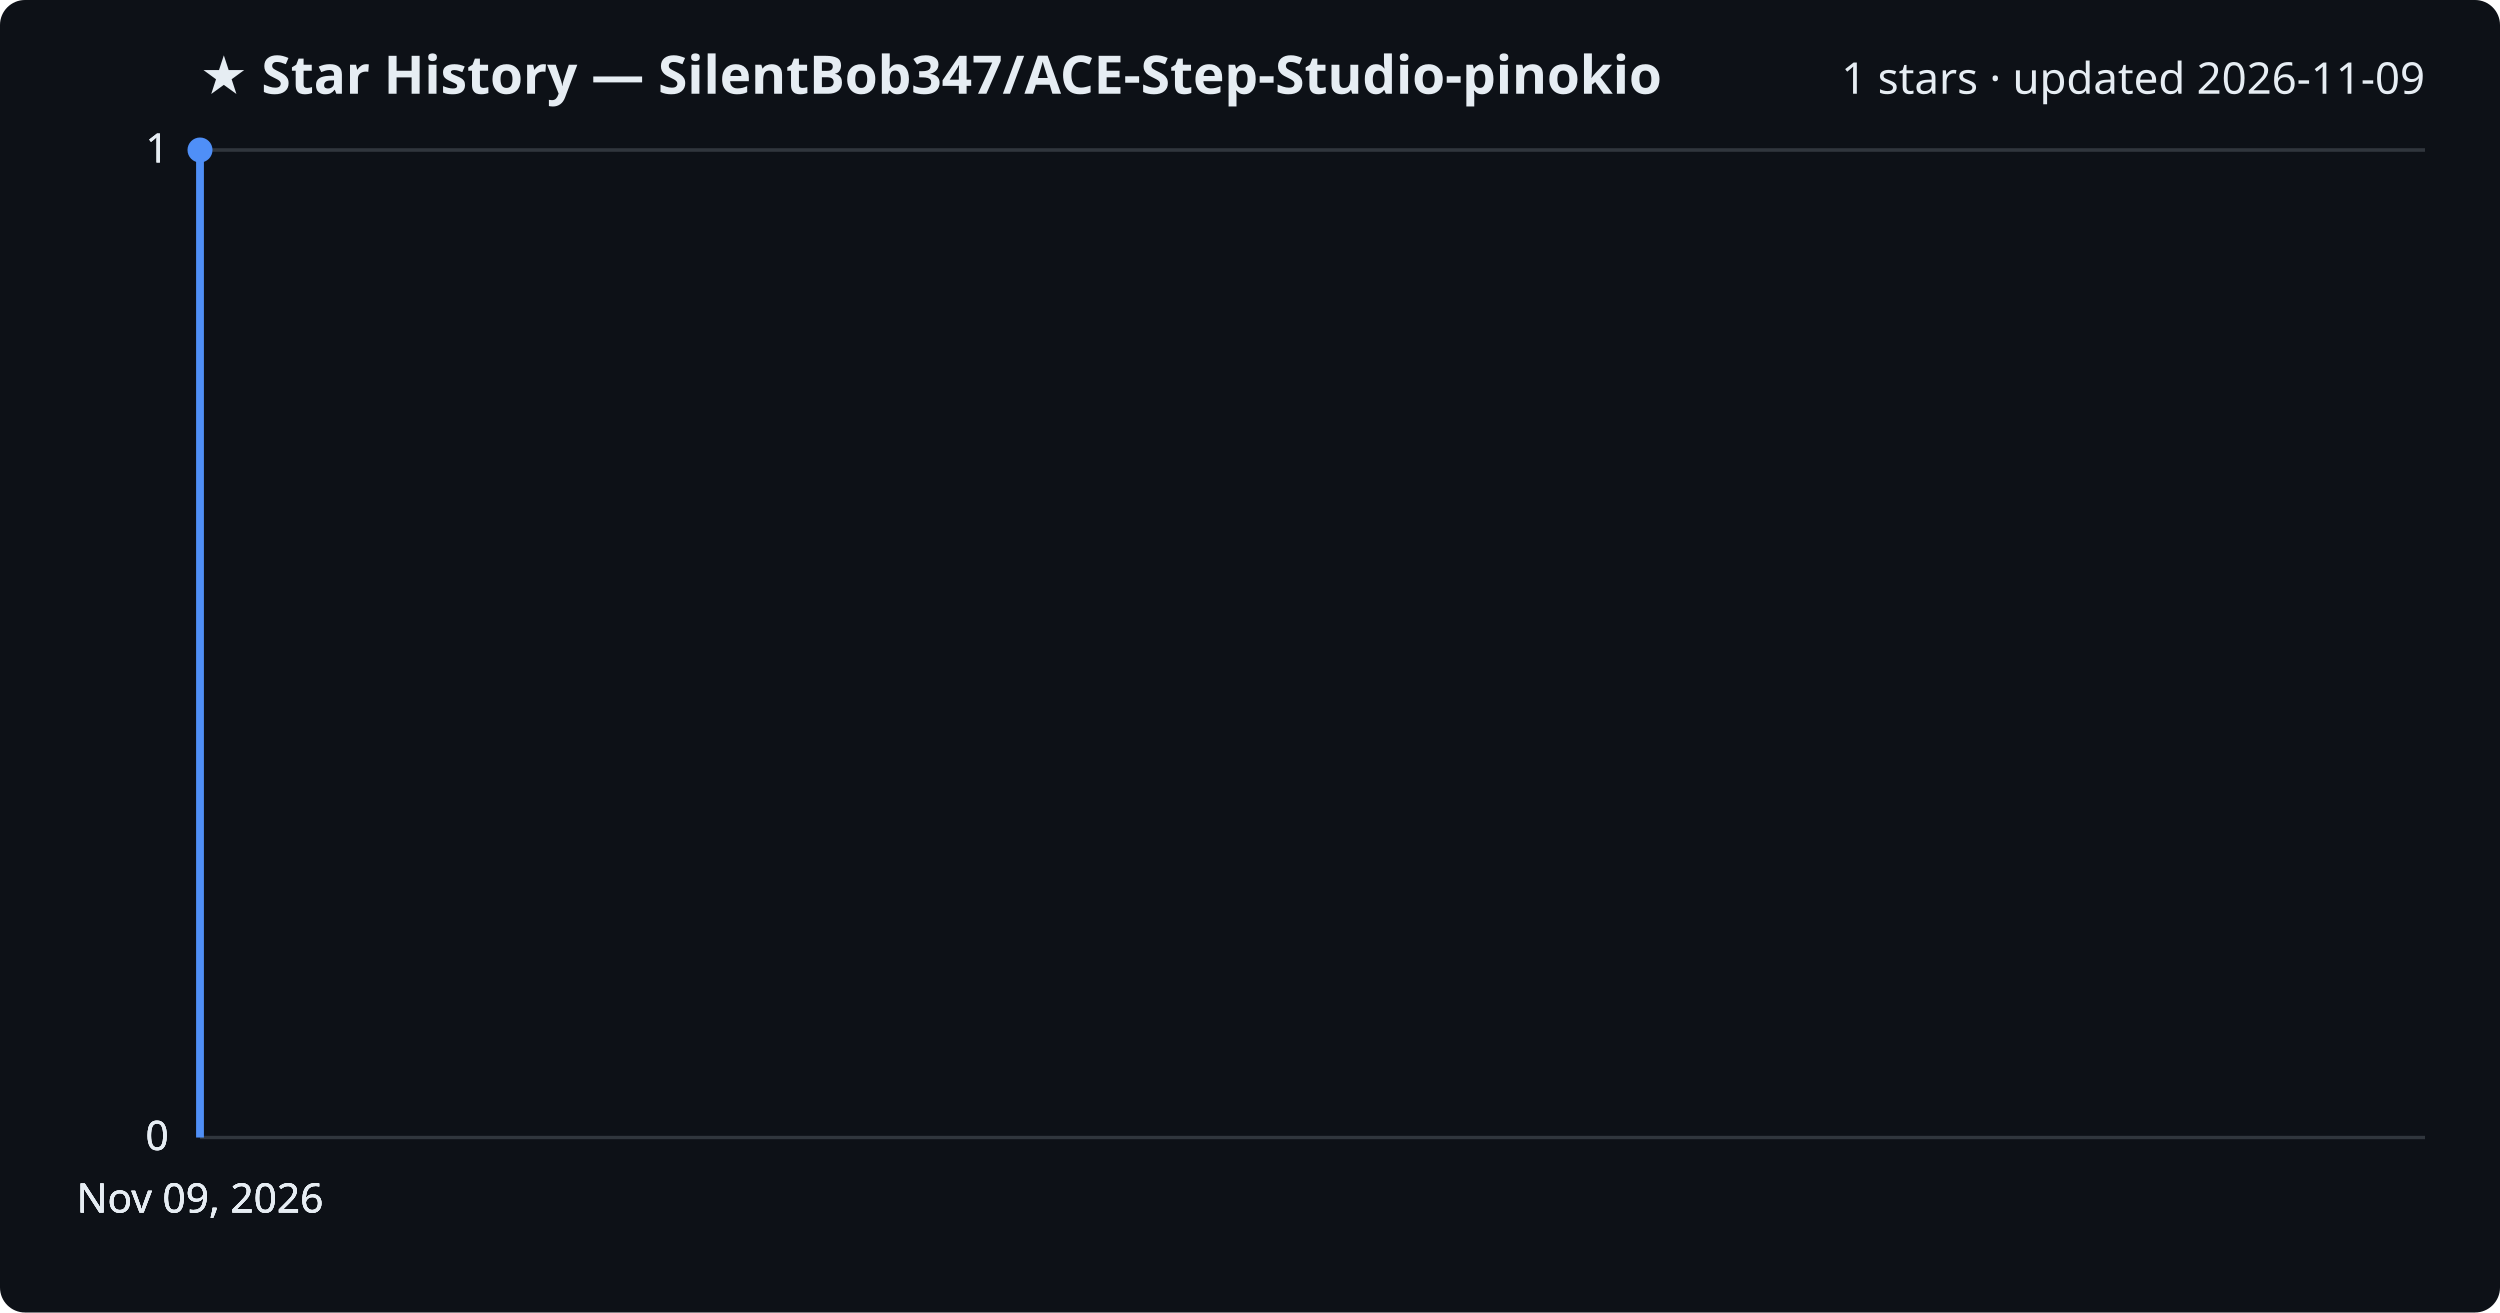
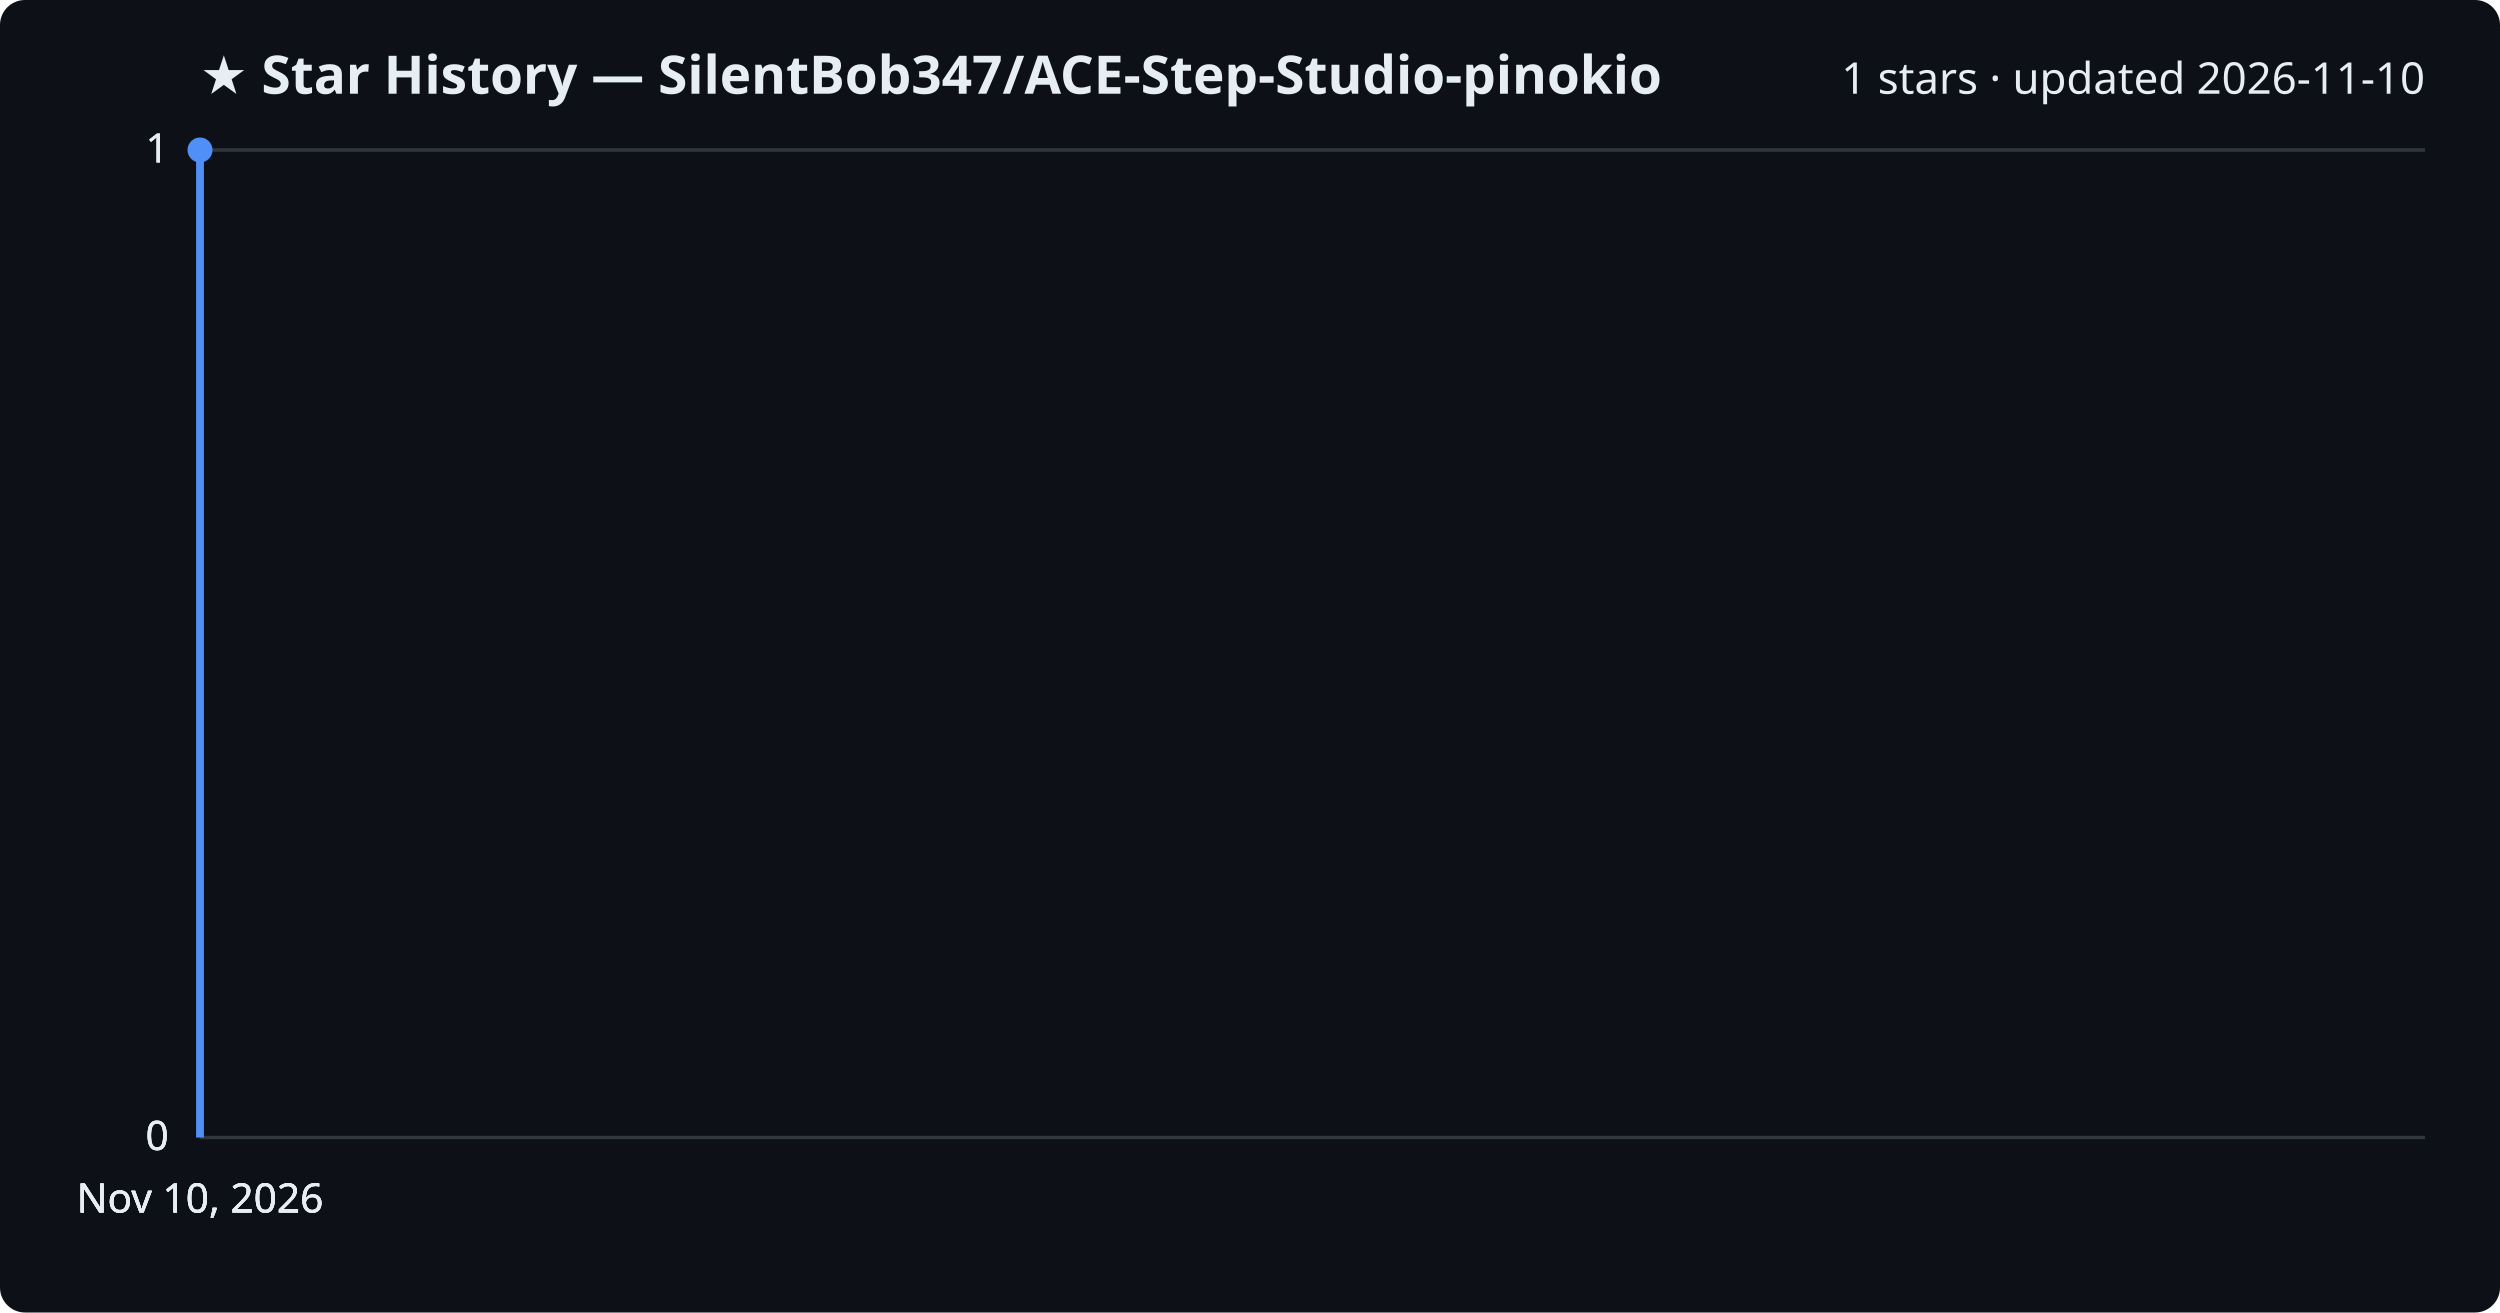
<svg xmlns="http://www.w3.org/2000/svg" viewBox="0 0 800 420" font-family="Segoe UI, sans-serif">
  <rect width="800" height="420" fill="#0d1117" rx="8" />
  <text x="64" y="30" fill="#e6edf3" font-size="17" font-weight="700">★ Star History — SilentBob347/ACE-Step-Studio-pinokio</text>
-   <text x="776" y="30" fill="#e6edf3" font-size="14" text-anchor="end">1 stars · updated 2026-11-09</text>
+   <text x="776" y="30" fill="#e6edf3" font-size="14" text-anchor="end">1 stars · updated 2026-11-10</text>
  <line x1="64" y1="364.0" x2="776" y2="364.0" stroke="#30363d" stroke-width="1" />
  <text x="54" y="368.0" fill="#e6edf3" font-size="13" text-anchor="end">0</text>
  <line x1="64" y1="364.0" x2="776" y2="364.0" stroke="#30363d" stroke-width="1" />
  <text x="54" y="368.0" fill="#e6edf3" font-size="13" text-anchor="end">0</text>
  <line x1="64" y1="364.0" x2="776" y2="364.0" stroke="#30363d" stroke-width="1" />
  <text x="54" y="368.0" fill="#e6edf3" font-size="13" text-anchor="end">0</text>
  <line x1="64" y1="48.0" x2="776" y2="48.0" stroke="#30363d" stroke-width="1" />
  <text x="54" y="52.0" fill="#e6edf3" font-size="13" text-anchor="end">1</text>
  <line x1="64" y1="48.0" x2="776" y2="48.0" stroke="#30363d" stroke-width="1" />
  <text x="54" y="52.0" fill="#e6edf3" font-size="13" text-anchor="end">1</text>
  <path d="M64.0,364.0 L64.0,48.0 L64.0,48.0" fill="none" stroke="#4f8ff7" stroke-width="2.5" stroke-linejoin="round" />
  <circle cx="64.0" cy="48.0" r="4" fill="#4f8ff7" />
-   <text x="64.0" y="388" fill="#e6edf3" font-size="13" text-anchor="middle">Nov 09, 2026</text>
-   <text x="64.0" y="388" fill="#e6edf3" font-size="13" text-anchor="middle">Nov 09, 2026</text>
-   <text x="64.0" y="388" fill="#e6edf3" font-size="13" text-anchor="middle">Nov 09, 2026</text>
-   <text x="64.0" y="388" fill="#e6edf3" font-size="13" text-anchor="middle">Nov 09, 2026</text>
+   <text x="64.0" y="388" fill="#e6edf3" font-size="13" text-anchor="middle">Nov 10, 2026</text>
+   <text x="64.0" y="388" fill="#e6edf3" font-size="13" text-anchor="middle">Nov 10, 2026</text>
+   <text x="64.0" y="388" fill="#e6edf3" font-size="13" text-anchor="middle">Nov 10, 2026</text>
+   <text x="64.0" y="388" fill="#e6edf3" font-size="13" text-anchor="middle">Nov 10, 2026</text>
</svg>
